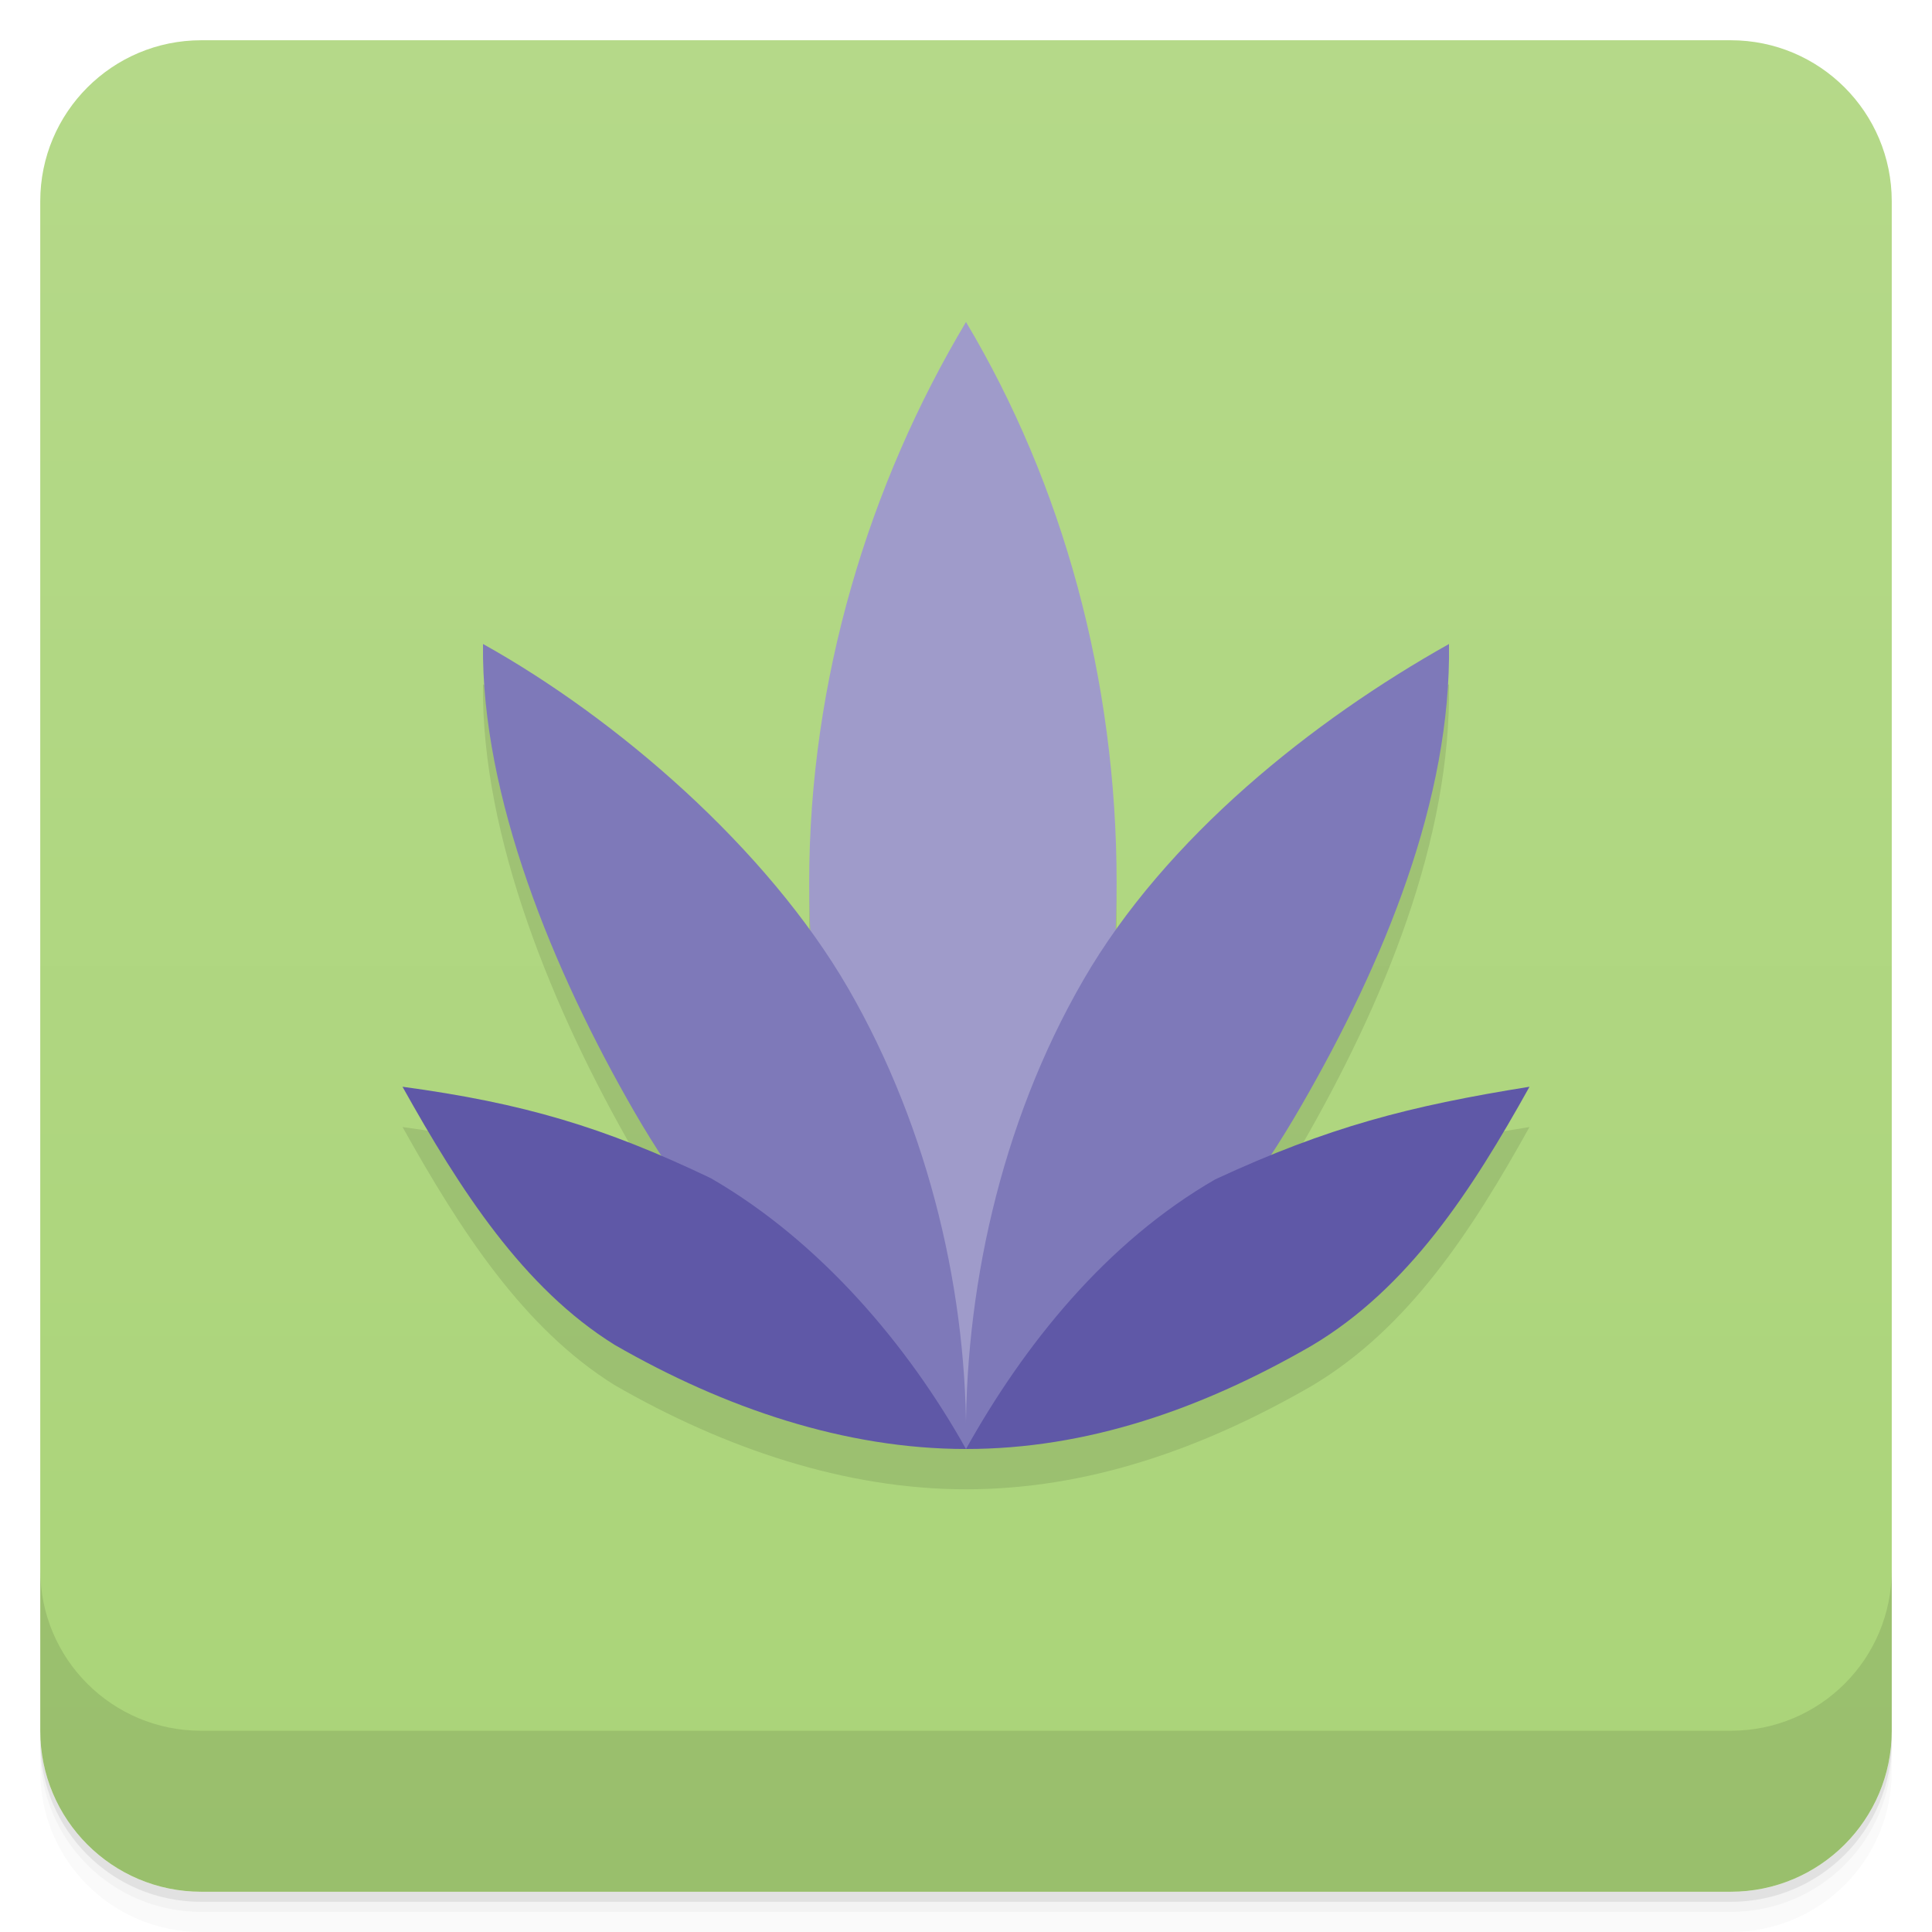
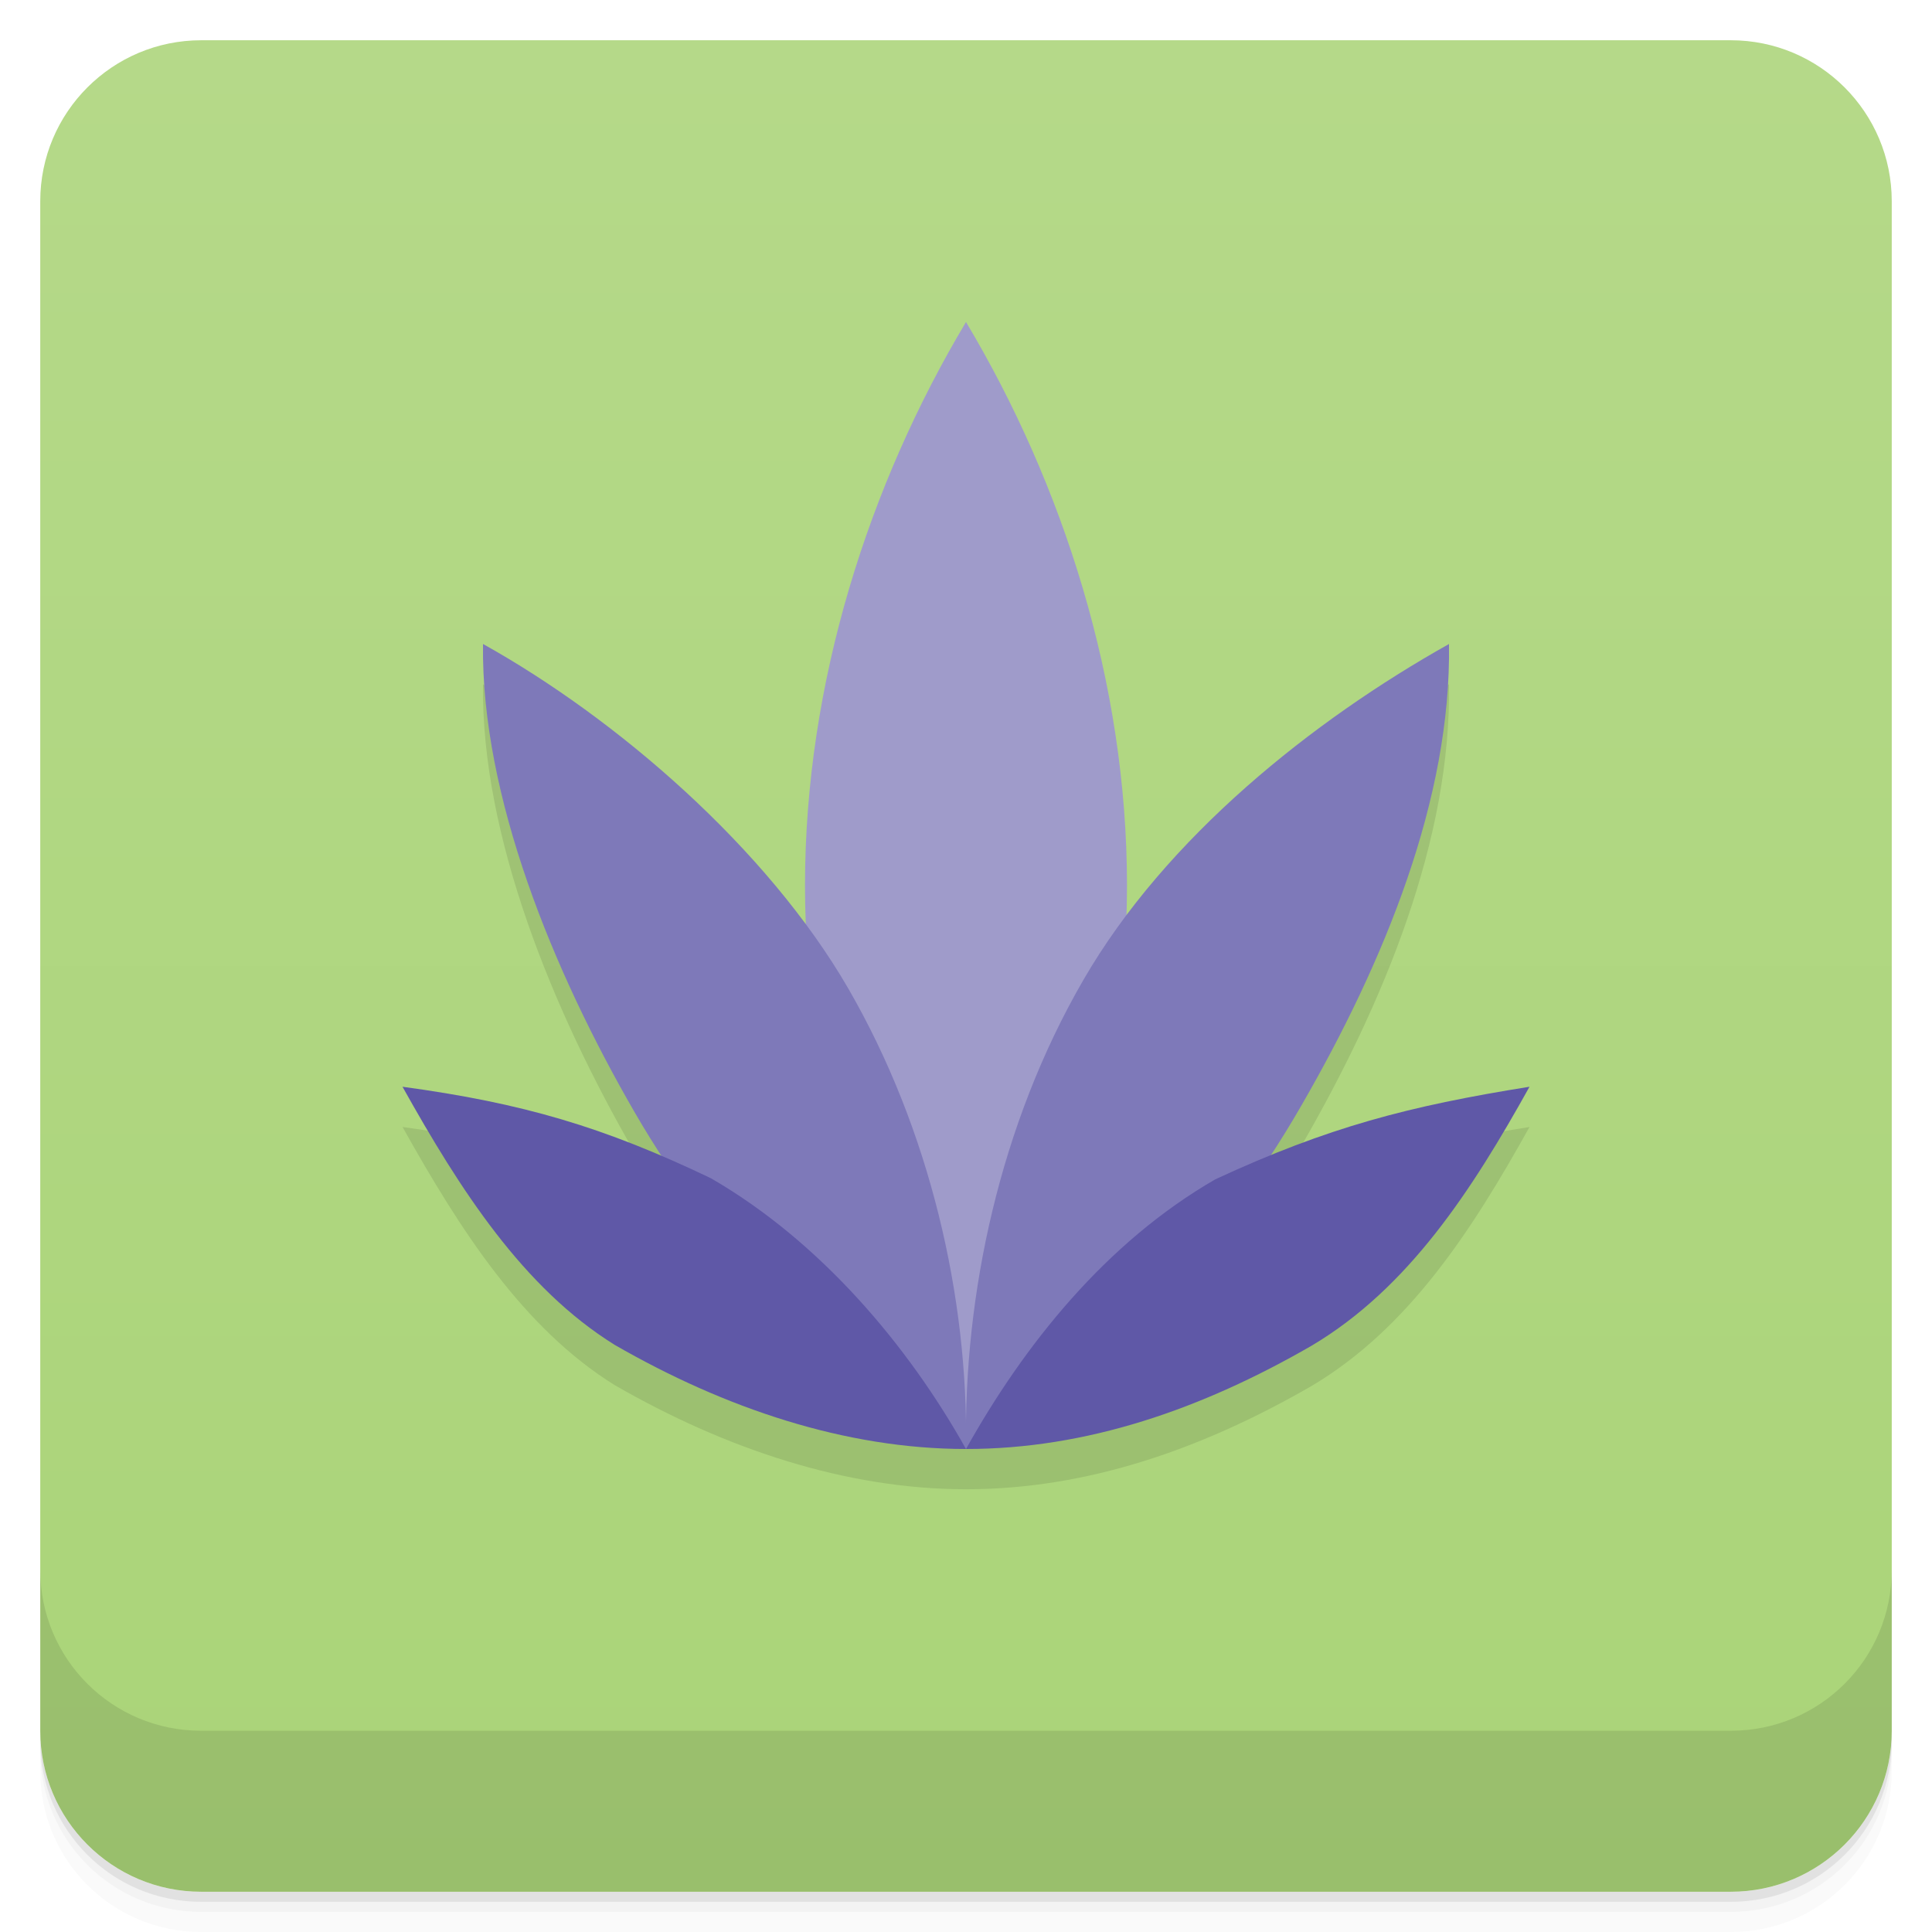
<svg xmlns="http://www.w3.org/2000/svg" version="1.1" viewBox="0 0 48 48">
  <defs>
    <linearGradient id="bg" x2="0" y1="1" y2="47" gradientUnits="userSpaceOnUse">
      <stop style="stop-color:#b5d989" offset="0" />
      <stop style="stop-color:#aad478" offset="1" />
    </linearGradient>
  </defs>
  <path d="m1 43v0.25c0 2.216 1.784 4 4 4h38c2.216 0 4-1.784 4-4v-0.25c0 2.216-1.784 4-4 4h-38c-2.216 0-4-1.784-4-4zm0 0.5v0.5c0 2.216 1.784 4 4 4h38c2.216 0 4-1.784 4-4v-0.5c0 2.216-1.784 4-4 4h-38c-2.216 0-4-1.784-4-4z" style="opacity:.02" />
  <path d="m1 43.25v0.25c0 2.216 1.784 4 4 4h38c2.216 0 4-1.784 4-4v-0.25c0 2.216-1.784 4-4 4h-38c-2.216 0-4-1.784-4-4z" style="opacity:.05" />
  <path d="m1 43v0.25c0 2.216 1.784 4 4 4h38c2.216 0 4-1.784 4-4v-0.25c0 2.216-1.784 4-4 4h-38c-2.216 0-4-1.784-4-4z" style="opacity:.1" />
  <rect x="1" y="1" width="46" height="46" rx="4" style="fill:url(#bg)" />
  <path d="m1 39v4c0 2.216 1.784 4 4 4h38c2.216 0 4-1.784 4-4v-4c0 2.216-1.784 4-4 4h-38c-2.216 0-4-1.784-4-4z" style="opacity:.1" />
-   <path d="m24 9c-2.409 4.032-3.897 8.884-3.897 13.926 0 0.407 0.026 0.813 0.045 1.219-2.121-2.939-5.295-5.555-8.148-7.144-0.048 3.775 1.74 8.127 3.768 11.635 0.218 0.376 0.45 0.743 0.688 1.107-2.097-0.899-3.932-1.399-6.455-1.742 1.433 2.565 3 5 5.269 6.412 2.731 1.574 5.731 2.588 8.73 2.588s5.85-0.988 8.586-2.566c2.414-1.434 3.986-3.868 5.414-6.434-2.482 0.397-4.303 0.848-6.438 1.719 0.265-0.406 0.521-0.819 0.764-1.24 2.068-3.579 3.732-7.635 3.674-11.479-2.964 1.662-6.169 4.123-8.297 7.131 0.017-0.401 0.039-0.803 0.039-1.205 3e-6 -5.042-1.333-9.893-3.742-13.926z" style="opacity:.1" />
-   <path d="m20.104 21.926c0 5.042 1.487 10.037 3.896 14.074 2.409-4.037 3.742-9.028 3.742-14.074 0-5.042-1.334-9.893-3.742-13.926-2.409 4.032-3.896 8.884-3.896 13.926z" style="fill:#9f9bca" />
+   <path d="m12 17c-0.048 3.775 1.74 8.127 3.768 11.635 0.218 0.376 0.45 0.743 0.688 1.107-2.097-0.899-3.932-1.399-6.455-1.742 1.433 2.565 2.999 5 5.269 6.412 2.731 1.574 5.731 2.588 8.73 2.588s5.85-0.988 8.586-2.566c2.414-1.434 3.986-3.868 5.414-6.434-2.482 0.397-4.303 0.848-6.438 1.719 0.265-0.406 0.521-0.819 0.764-1.24 2.068-3.579 3.732-7.635 3.674-11.479l-12 9z" style="opacity:.1" />
+   <path d="m20 22c0 5.042 1.591 9.963 4 14 2.409-4.037 4-8.956 4-14s-1.591-9.967-4-14c-2.409 4.032-4 8.958-4 14z" style="fill:#9f9bca" />
  <path d="m12 16c-0.048 3.775 1.74 8.128 3.768 11.635 2.028 3.503 4.936 6.521 8.232 8.365 0.059-3.772-0.894-7.92-2.917-11.428-2.028-3.508-5.774-6.729-9.082-8.572zm12 20c3.364-1.875 6.258-4.933 8.326-8.522 2.068-3.579 3.732-7.634 3.674-11.478-3.36 1.884-7.033 4.792-9.092 8.361-2.068 3.579-2.967 7.791-2.908 11.639z" style="fill:#7e79b9" />
-   <path d="m10 27c1.433 2.565 3 5 5.27 6.412 2.731 1.574 5.73 2.588 8.73 2.588-1.435-2.565-3.613-5.153-6.34-6.728-2.66-1.272-4.66-1.865-7.66-2.272zm14 9c3 0 5.85-0.987 8.586-2.566 2.414-1.434 3.985-3.868 5.414-6.434-3 0.48-5 1-7.804 2.299-2.731 1.574-4.765 4.136-6.196 6.701z" style="fill:#5f58a7" />
+   <path d="m 10,27 c 1.433,2.565 3,5 5.27,6.412 C 18.001,34.986 21,36 24,36 22.565,33.435 20.387,30.847 17.66,29.272 15,28 13,27.408 10,27 Z m 14,9 c 3,0 5.85,-0.987 8.586,-2.566 C 35,32 36.572,29.566 38,27 35,27.48 33,28 30.196,29.299 27.465,30.873 25.431,33.435 24,36 Z" style="fill:#5f58a7" />
</svg>
